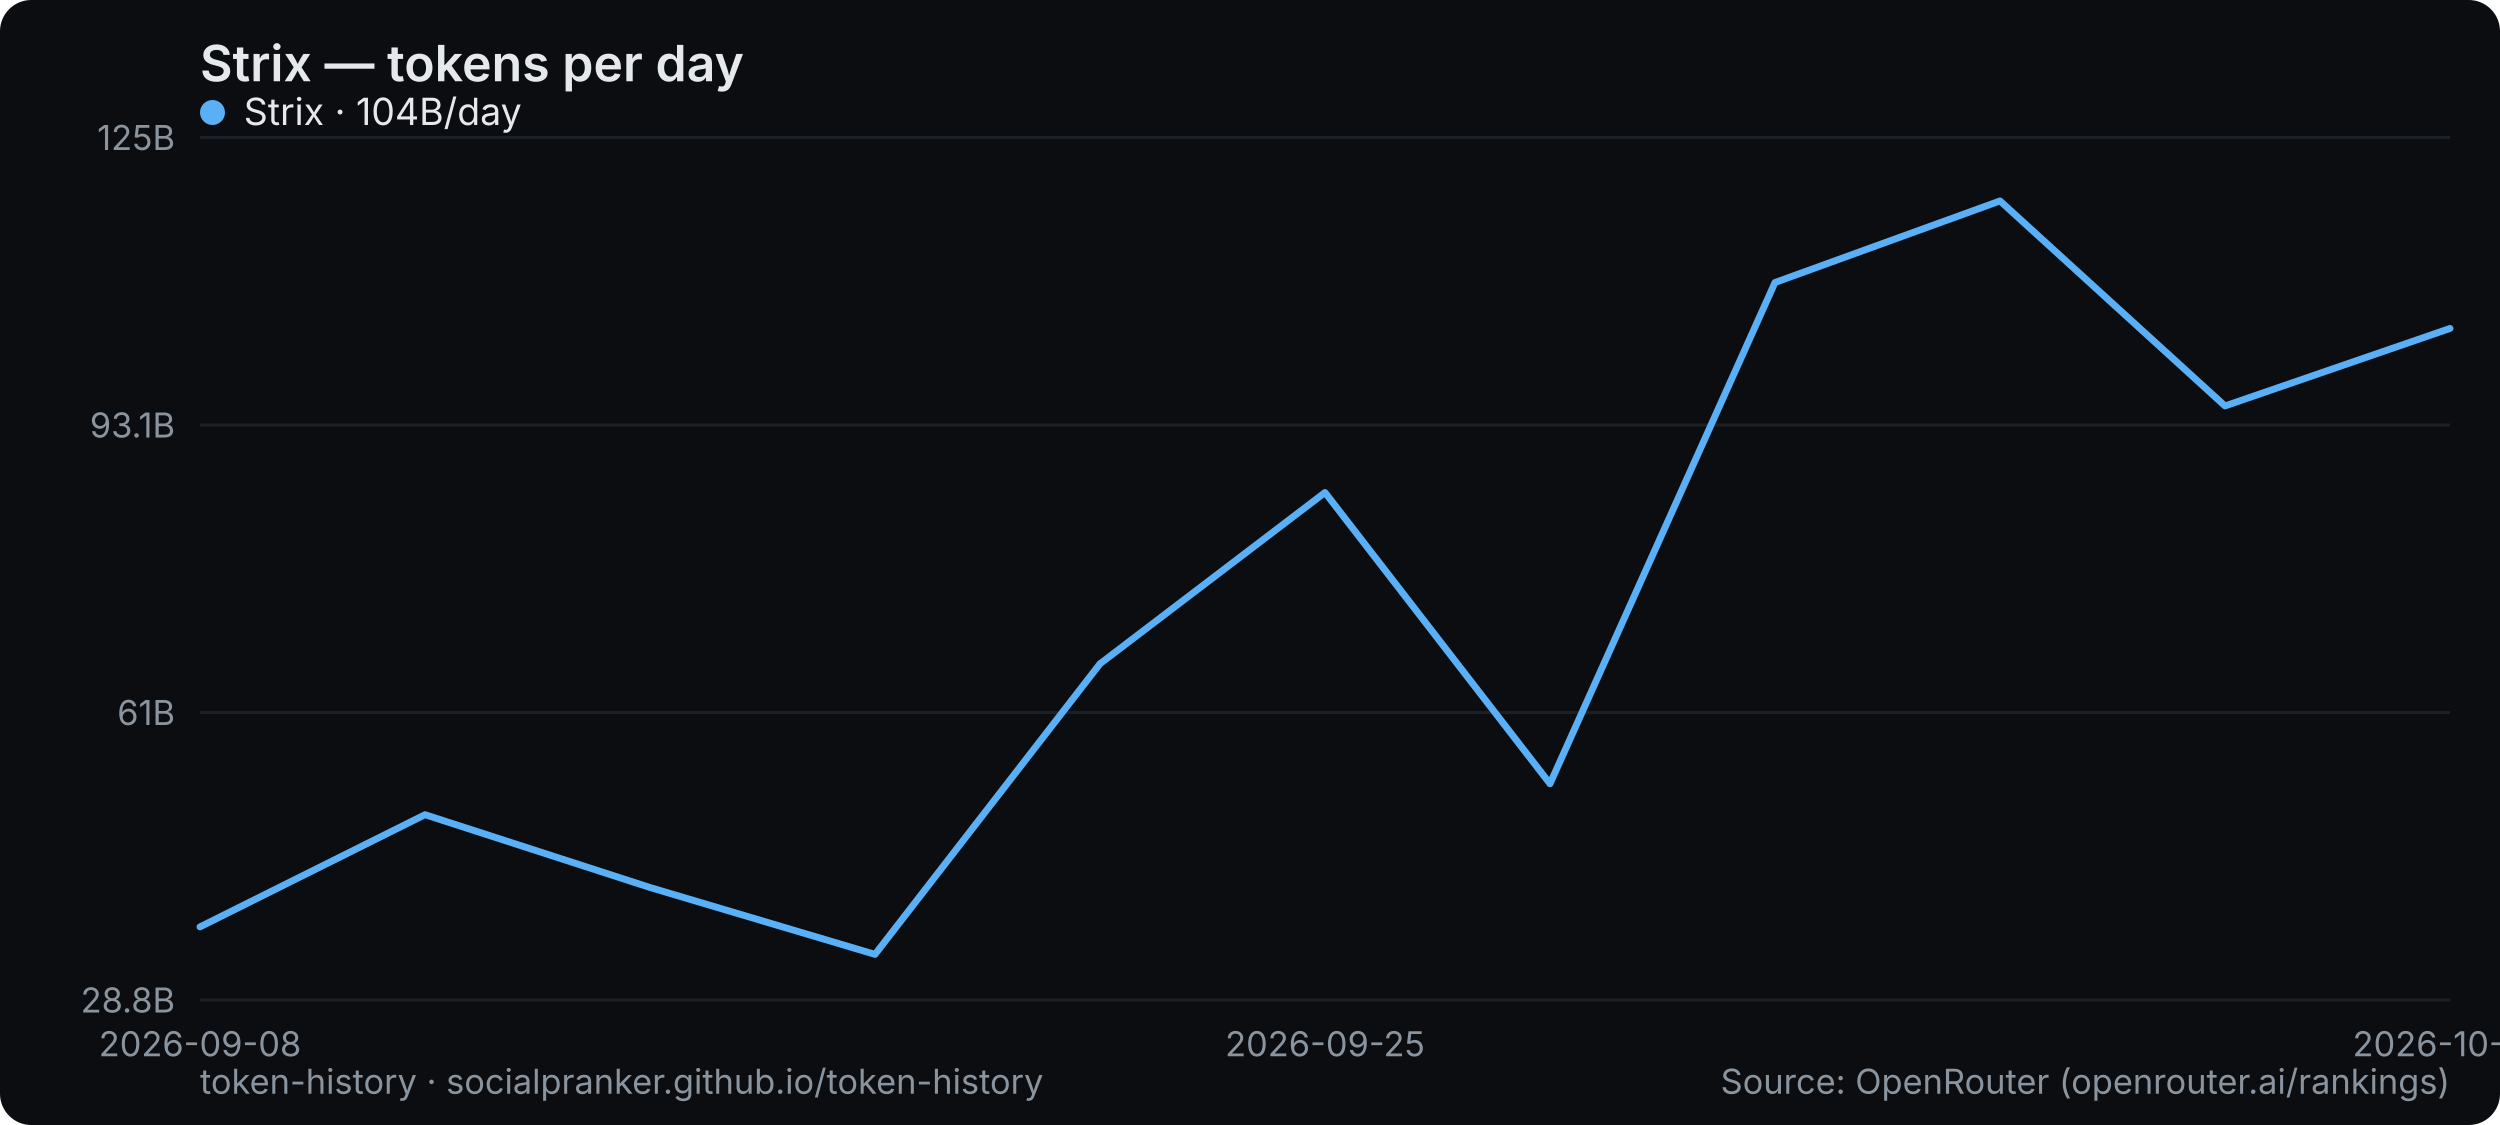
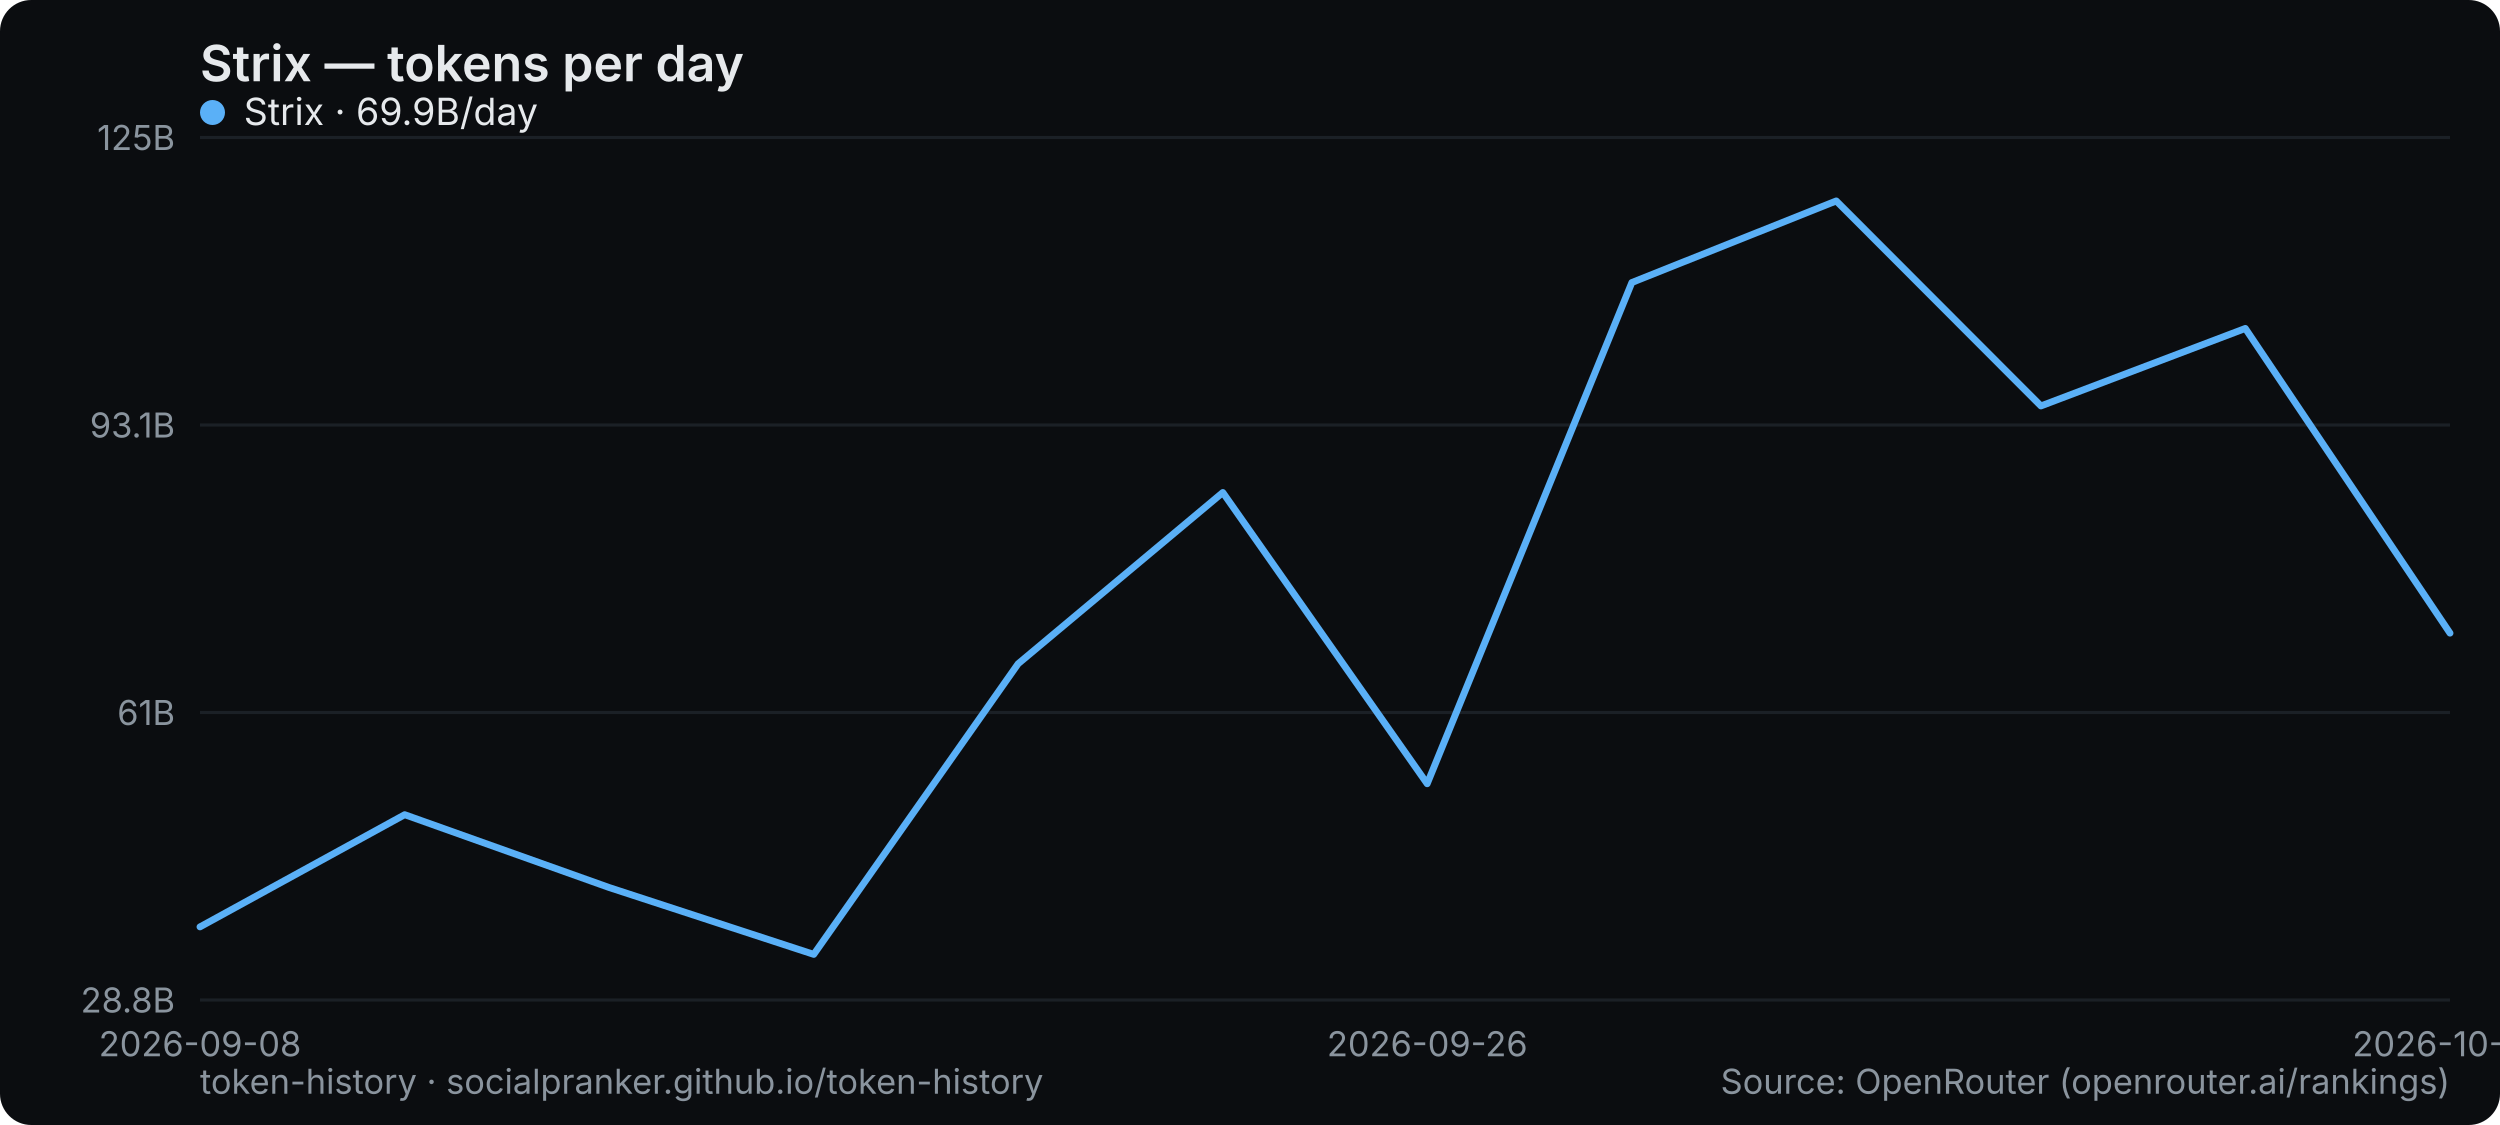
<svg xmlns="http://www.w3.org/2000/svg" width="800" height="360" viewBox="0 0 800 360" role="img" aria-label="Strix — tokens per day">
  <rect width="800" height="360" rx="10" fill="#0b0d10" />
  <text x="64" y="26" font-family="system-ui,-apple-system,Segoe UI,sans-serif" font-size="16" font-weight="600" fill="#e6e9ec">Strix — tokens per day</text>
  <line x1="64" y1="320" x2="784" y2="320" stroke="#1b2026" stroke-width="1" />
  <text x="56" y="324" text-anchor="end" font-family="system-ui,-apple-system,Segoe UI,sans-serif" font-size="11" fill="#8a949e">28.8B</text>
  <line x1="64" y1="228" x2="784" y2="228" stroke="#1b2026" stroke-width="1" />
  <text x="56" y="232" text-anchor="end" font-family="system-ui,-apple-system,Segoe UI,sans-serif" font-size="11" fill="#8a949e">61B</text>
  <line x1="64" y1="136" x2="784" y2="136" stroke="#1b2026" stroke-width="1" />
  <text x="56" y="140" text-anchor="end" font-family="system-ui,-apple-system,Segoe UI,sans-serif" font-size="11" fill="#8a949e">93.1B</text>
  <line x1="64" y1="44" x2="784" y2="44" stroke="#1b2026" stroke-width="1" />
  <text x="56" y="48" text-anchor="end" font-family="system-ui,-apple-system,Segoe UI,sans-serif" font-size="11" fill="#8a949e">125B</text>
  <text x="64" y="338" text-anchor="middle" font-family="system-ui,-apple-system,Segoe UI,sans-serif" font-size="11" fill="#8a949e">2026-09-08</text>
-   <text x="424" y="338" text-anchor="middle" font-family="system-ui,-apple-system,Segoe UI,sans-serif" font-size="11" fill="#8a949e">2026-09-25</text>
-   <text x="784" y="338" text-anchor="middle" font-family="system-ui,-apple-system,Segoe UI,sans-serif" font-size="11" fill="#8a949e">2026-10-02</text>
-   <polyline points="64.0,296.6 136.0,260.7 208.0,284.0 280.0,305.4 352.0,212.4 424.0,157.6 496.0,250.8 568.0,90.4 640.0,64.3 712.0,129.9 784.0,105.1" fill="none" stroke="#5ab0f7" stroke-width="2.2" stroke-linejoin="round" stroke-linecap="round" />
+   <text x="456.727" y="338" text-anchor="middle" font-family="system-ui,-apple-system,Segoe UI,sans-serif" font-size="11" fill="#8a949e">2026-09-26</text>
+   <text x="784" y="338" text-anchor="middle" font-family="system-ui,-apple-system,Segoe UI,sans-serif" font-size="11" fill="#8a949e">2026-10-03</text>
+   <polyline points="64.0,296.6 129.5,260.7 194.9,284.0 260.4,305.4 325.8,212.4 391.3,157.6 456.7,250.8 522.2,90.4 587.6,64.3 653.1,129.9 718.5,105.1 784.0,202.6" fill="none" stroke="#5ab0f7" stroke-width="2.2" stroke-linejoin="round" stroke-linecap="round" />
  <g font-family="system-ui,-apple-system,Segoe UI,sans-serif" font-size="12">
    <circle cx="68" cy="36" r="4" fill="#5ab0f7" />
-     <text x="78" y="40" fill="#e6e9ec">Strix · 104B/day</text>
+     <text x="78" y="40" fill="#e6e9ec">Strix · 69.9B/day</text>
  </g>
  <text x="64" y="350" font-family="system-ui,-apple-system,Segoe UI,sans-serif" font-size="11" fill="#8a949e">token-history · socialpranker.github.io/token-history</text>
  <text x="784" y="350" text-anchor="end" font-family="system-ui,-apple-system,Segoe UI,sans-serif" font-size="11" fill="#8a949e">Source: OpenRouter (openrouter.ai/rankings)</text>
</svg>
